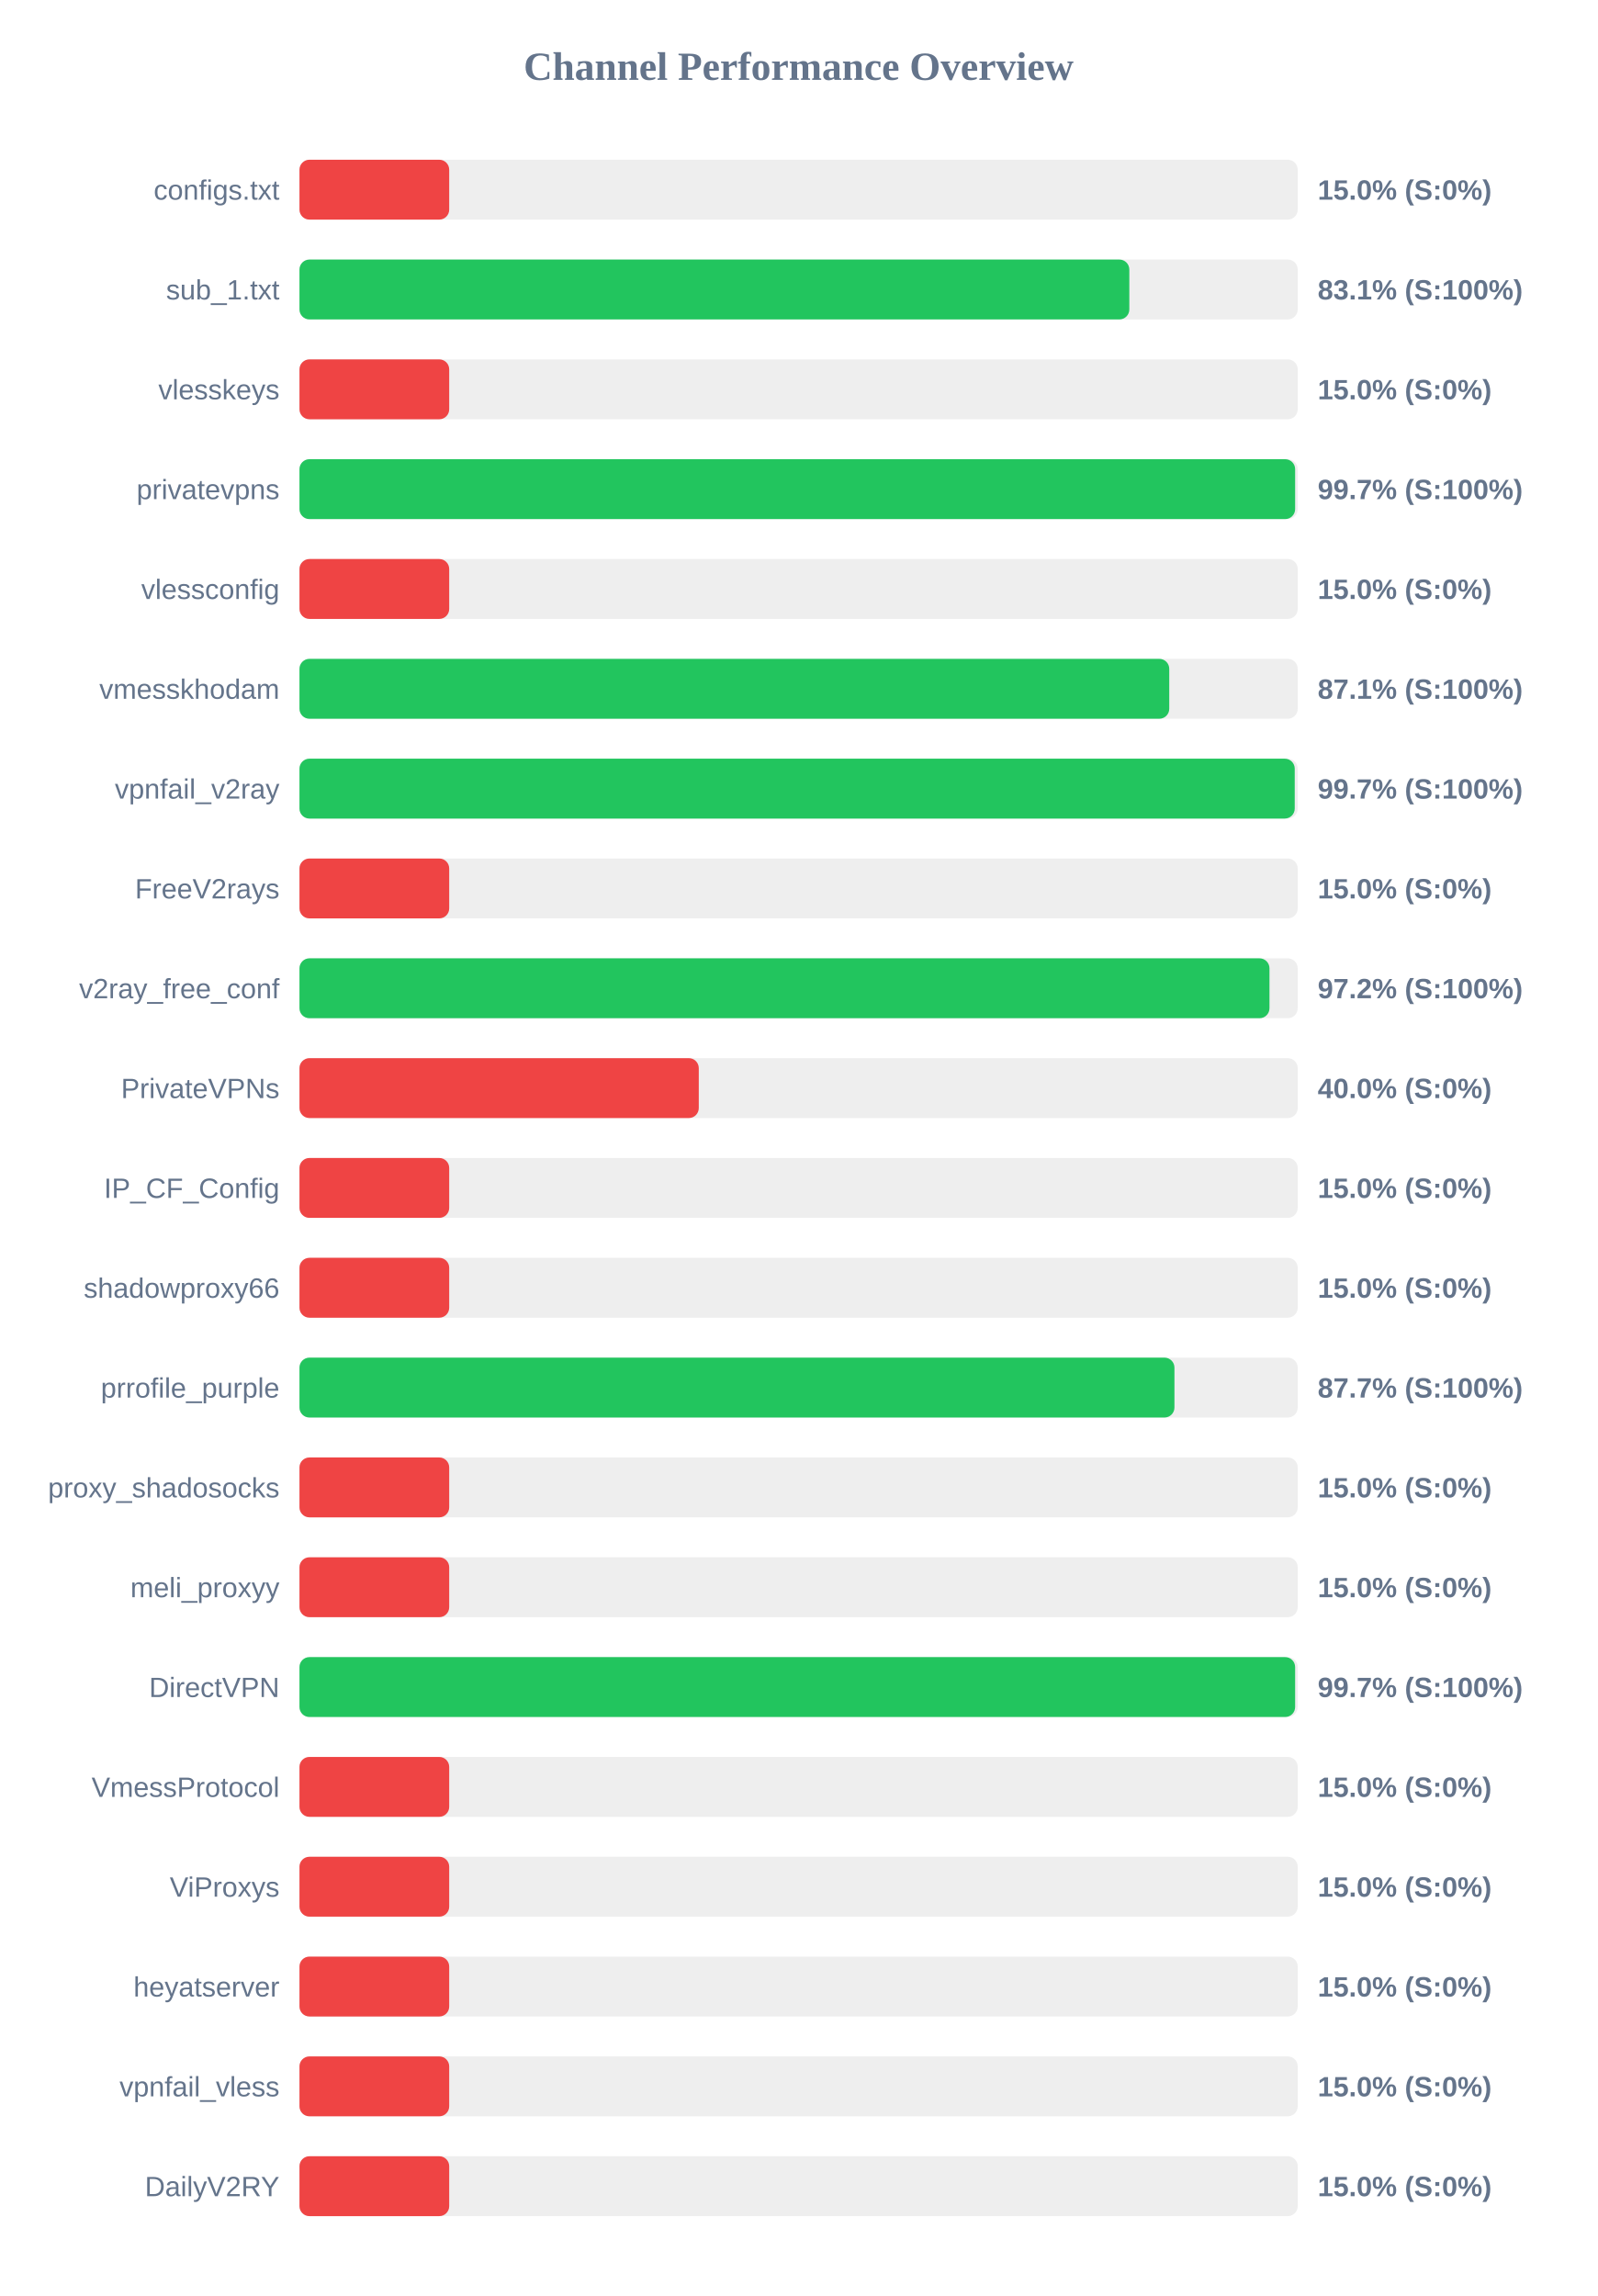
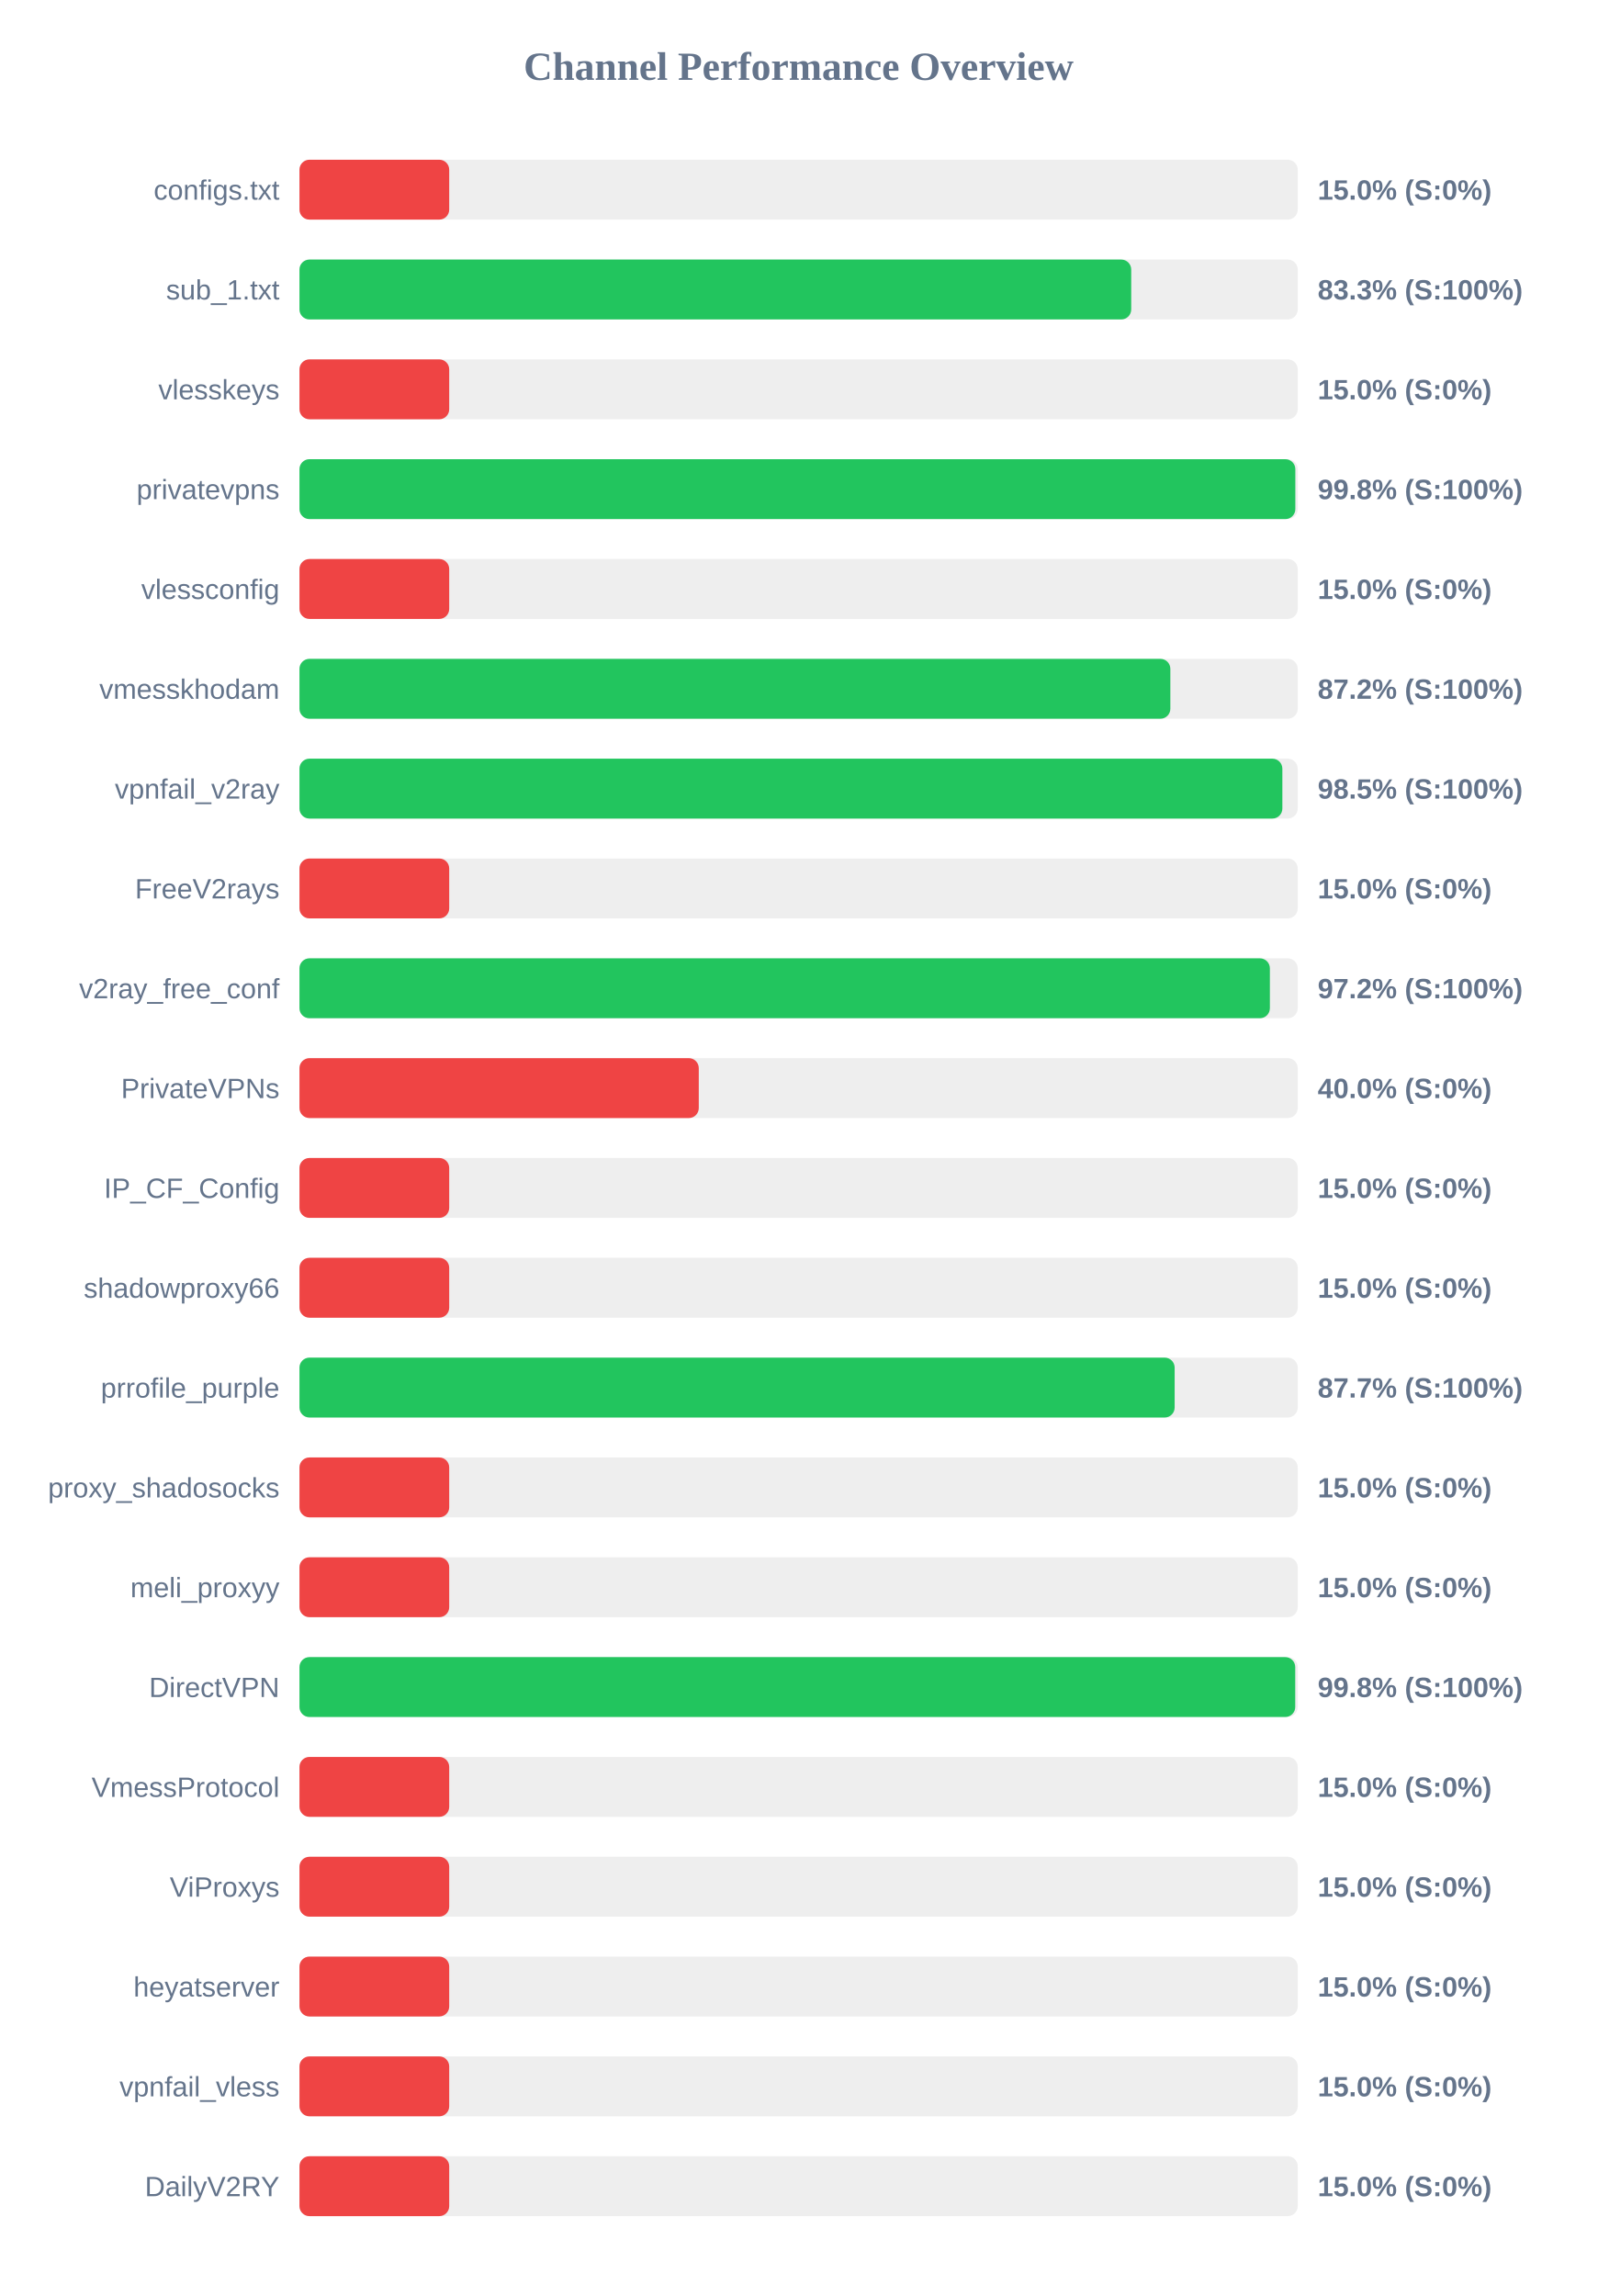
<svg xmlns="http://www.w3.org/2000/svg" width="800" height="1150" version="1.1">
  <style>
        .row { font: 14px Arial; fill: #64748b; }
        .score { font: bold 14px Arial; fill: #64748b; }
    </style>
  <text x="400" y="40" text-anchor="middle" font-size="20px" font-weight="bold" fill="#64748b">Channel Performance Overview</text>
  <rect x="150" y="80" width="500" height="30" fill="#eee" rx="5" />
  <rect x="150" y="80" width="75.0" height="30" fill="#ef4444" rx="5" />
  <text x="140" y="100" text-anchor="end" class="row">configs.txt</text>
  <text x="660" y="100" text-anchor="start" class="score">15.0% (S:0%)</text>
  <rect x="150" y="130" width="500" height="30" fill="#eee" rx="5" />
-   <rect x="150" y="130" width="415.65" height="30" fill="#22c55e" rx="5" />
+   <rect x="150" y="130" width="416.6" height="30" fill="#22c55e" rx="5" />
  <text x="140" y="150" text-anchor="end" class="row">sub_1.txt</text>
-   <text x="660" y="150" text-anchor="start" class="score">83.1% (S:100%)</text>
+   <text x="660" y="150" text-anchor="start" class="score">83.3% (S:100%)</text>
  <rect x="150" y="180" width="500" height="30" fill="#eee" rx="5" />
  <rect x="150" y="180" width="75.0" height="30" fill="#ef4444" rx="5" />
  <text x="140" y="200" text-anchor="end" class="row">vlesskeys</text>
  <text x="660" y="200" text-anchor="start" class="score">15.0% (S:0%)</text>
  <rect x="150" y="230" width="500" height="30" fill="#eee" rx="5" />
-   <rect x="150" y="230" width="498.7" height="30" fill="#22c55e" rx="5" />
+   <rect x="150" y="230" width="498.8" height="30" fill="#22c55e" rx="5" />
  <text x="140" y="250" text-anchor="end" class="row">privatevpns</text>
-   <text x="660" y="250" text-anchor="start" class="score">99.7% (S:100%)</text>
+   <text x="660" y="250" text-anchor="start" class="score">99.8% (S:100%)</text>
  <rect x="150" y="280" width="500" height="30" fill="#eee" rx="5" />
  <rect x="150" y="280" width="75.0" height="30" fill="#ef4444" rx="5" />
  <text x="140" y="300" text-anchor="end" class="row">vlessconfig</text>
  <text x="660" y="300" text-anchor="start" class="score">15.0% (S:0%)</text>
  <rect x="150" y="330" width="500" height="30" fill="#eee" rx="5" />
-   <rect x="150" y="330" width="435.65" height="30" fill="#22c55e" rx="5" />
+   <rect x="150" y="330" width="436.2" height="30" fill="#22c55e" rx="5" />
  <text x="140" y="350" text-anchor="end" class="row">vmesskhodam</text>
-   <text x="660" y="350" text-anchor="start" class="score">87.1% (S:100%)</text>
+   <text x="660" y="350" text-anchor="start" class="score">87.2% (S:100%)</text>
  <rect x="150" y="380" width="500" height="30" fill="#eee" rx="5" />
-   <rect x="150" y="380" width="498.5" height="30" fill="#22c55e" rx="5" />
+   <rect x="150" y="380" width="492.3" height="30" fill="#22c55e" rx="5" />
  <text x="140" y="400" text-anchor="end" class="row">vpnfail_v2ray</text>
-   <text x="660" y="400" text-anchor="start" class="score">99.7% (S:100%)</text>
+   <text x="660" y="400" text-anchor="start" class="score">98.5% (S:100%)</text>
  <rect x="150" y="430" width="500" height="30" fill="#eee" rx="5" />
  <rect x="150" y="430" width="75.0" height="30" fill="#ef4444" rx="5" />
  <text x="140" y="450" text-anchor="end" class="row">FreeV2rays</text>
  <text x="660" y="450" text-anchor="start" class="score">15.0% (S:0%)</text>
  <rect x="150" y="480" width="500" height="30" fill="#eee" rx="5" />
-   <rect x="150" y="480" width="485.85" height="30" fill="#22c55e" rx="5" />
+   <rect x="150" y="480" width="486.05" height="30" fill="#22c55e" rx="5" />
  <text x="140" y="500" text-anchor="end" class="row">v2ray_free_conf</text>
  <text x="660" y="500" text-anchor="start" class="score">97.2% (S:100%)</text>
  <rect x="150" y="530" width="500" height="30" fill="#eee" rx="5" />
  <rect x="150" y="530" width="200.0" height="30" fill="#ef4444" rx="5" />
  <text x="140" y="550" text-anchor="end" class="row">PrivateVPNs</text>
  <text x="660" y="550" text-anchor="start" class="score">40.0% (S:0%)</text>
  <rect x="150" y="580" width="500" height="30" fill="#eee" rx="5" />
  <rect x="150" y="580" width="75.0" height="30" fill="#ef4444" rx="5" />
  <text x="140" y="600" text-anchor="end" class="row">IP_CF_Config</text>
  <text x="660" y="600" text-anchor="start" class="score">15.0% (S:0%)</text>
  <rect x="150" y="630" width="500" height="30" fill="#eee" rx="5" />
  <rect x="150" y="630" width="75.0" height="30" fill="#ef4444" rx="5" />
  <text x="140" y="650" text-anchor="end" class="row">shadowproxy66</text>
  <text x="660" y="650" text-anchor="start" class="score">15.0% (S:0%)</text>
  <rect x="150" y="680" width="500" height="30" fill="#eee" rx="5" />
-   <rect x="150" y="680" width="438.25" height="30" fill="#22c55e" rx="5" />
+   <rect x="150" y="680" width="438.35" height="30" fill="#22c55e" rx="5" />
  <text x="140" y="700" text-anchor="end" class="row">prrofile_purple</text>
  <text x="660" y="700" text-anchor="start" class="score">87.7% (S:100%)</text>
  <rect x="150" y="730" width="500" height="30" fill="#eee" rx="5" />
  <rect x="150" y="730" width="75.0" height="30" fill="#ef4444" rx="5" />
  <text x="140" y="750" text-anchor="end" class="row">proxy_shadosocks</text>
  <text x="660" y="750" text-anchor="start" class="score">15.0% (S:0%)</text>
  <rect x="150" y="780" width="500" height="30" fill="#eee" rx="5" />
  <rect x="150" y="780" width="75.0" height="30" fill="#ef4444" rx="5" />
  <text x="140" y="800" text-anchor="end" class="row">meli_proxyy</text>
  <text x="660" y="800" text-anchor="start" class="score">15.0% (S:0%)</text>
  <rect x="150" y="830" width="500" height="30" fill="#eee" rx="5" />
-   <rect x="150" y="830" width="498.7" height="30" fill="#22c55e" rx="5" />
+   <rect x="150" y="830" width="498.75" height="30" fill="#22c55e" rx="5" />
  <text x="140" y="850" text-anchor="end" class="row">DirectVPN</text>
-   <text x="660" y="850" text-anchor="start" class="score">99.7% (S:100%)</text>
+   <text x="660" y="850" text-anchor="start" class="score">99.8% (S:100%)</text>
  <rect x="150" y="880" width="500" height="30" fill="#eee" rx="5" />
  <rect x="150" y="880" width="75.0" height="30" fill="#ef4444" rx="5" />
  <text x="140" y="900" text-anchor="end" class="row">VmessProtocol</text>
  <text x="660" y="900" text-anchor="start" class="score">15.0% (S:0%)</text>
  <rect x="150" y="930" width="500" height="30" fill="#eee" rx="5" />
  <rect x="150" y="930" width="75.0" height="30" fill="#ef4444" rx="5" />
  <text x="140" y="950" text-anchor="end" class="row">ViProxys</text>
  <text x="660" y="950" text-anchor="start" class="score">15.0% (S:0%)</text>
  <rect x="150" y="980" width="500" height="30" fill="#eee" rx="5" />
  <rect x="150" y="980" width="75.0" height="30" fill="#ef4444" rx="5" />
  <text x="140" y="1000" text-anchor="end" class="row">heyatserver</text>
  <text x="660" y="1000" text-anchor="start" class="score">15.0% (S:0%)</text>
  <rect x="150" y="1030" width="500" height="30" fill="#eee" rx="5" />
  <rect x="150" y="1030" width="75.0" height="30" fill="#ef4444" rx="5" />
  <text x="140" y="1050" text-anchor="end" class="row">vpnfail_vless</text>
  <text x="660" y="1050" text-anchor="start" class="score">15.0% (S:0%)</text>
  <rect x="150" y="1080" width="500" height="30" fill="#eee" rx="5" />
  <rect x="150" y="1080" width="75.0" height="30" fill="#ef4444" rx="5" />
  <text x="140" y="1100" text-anchor="end" class="row">DailyV2RY</text>
  <text x="660" y="1100" text-anchor="start" class="score">15.0% (S:0%)</text>
</svg>
